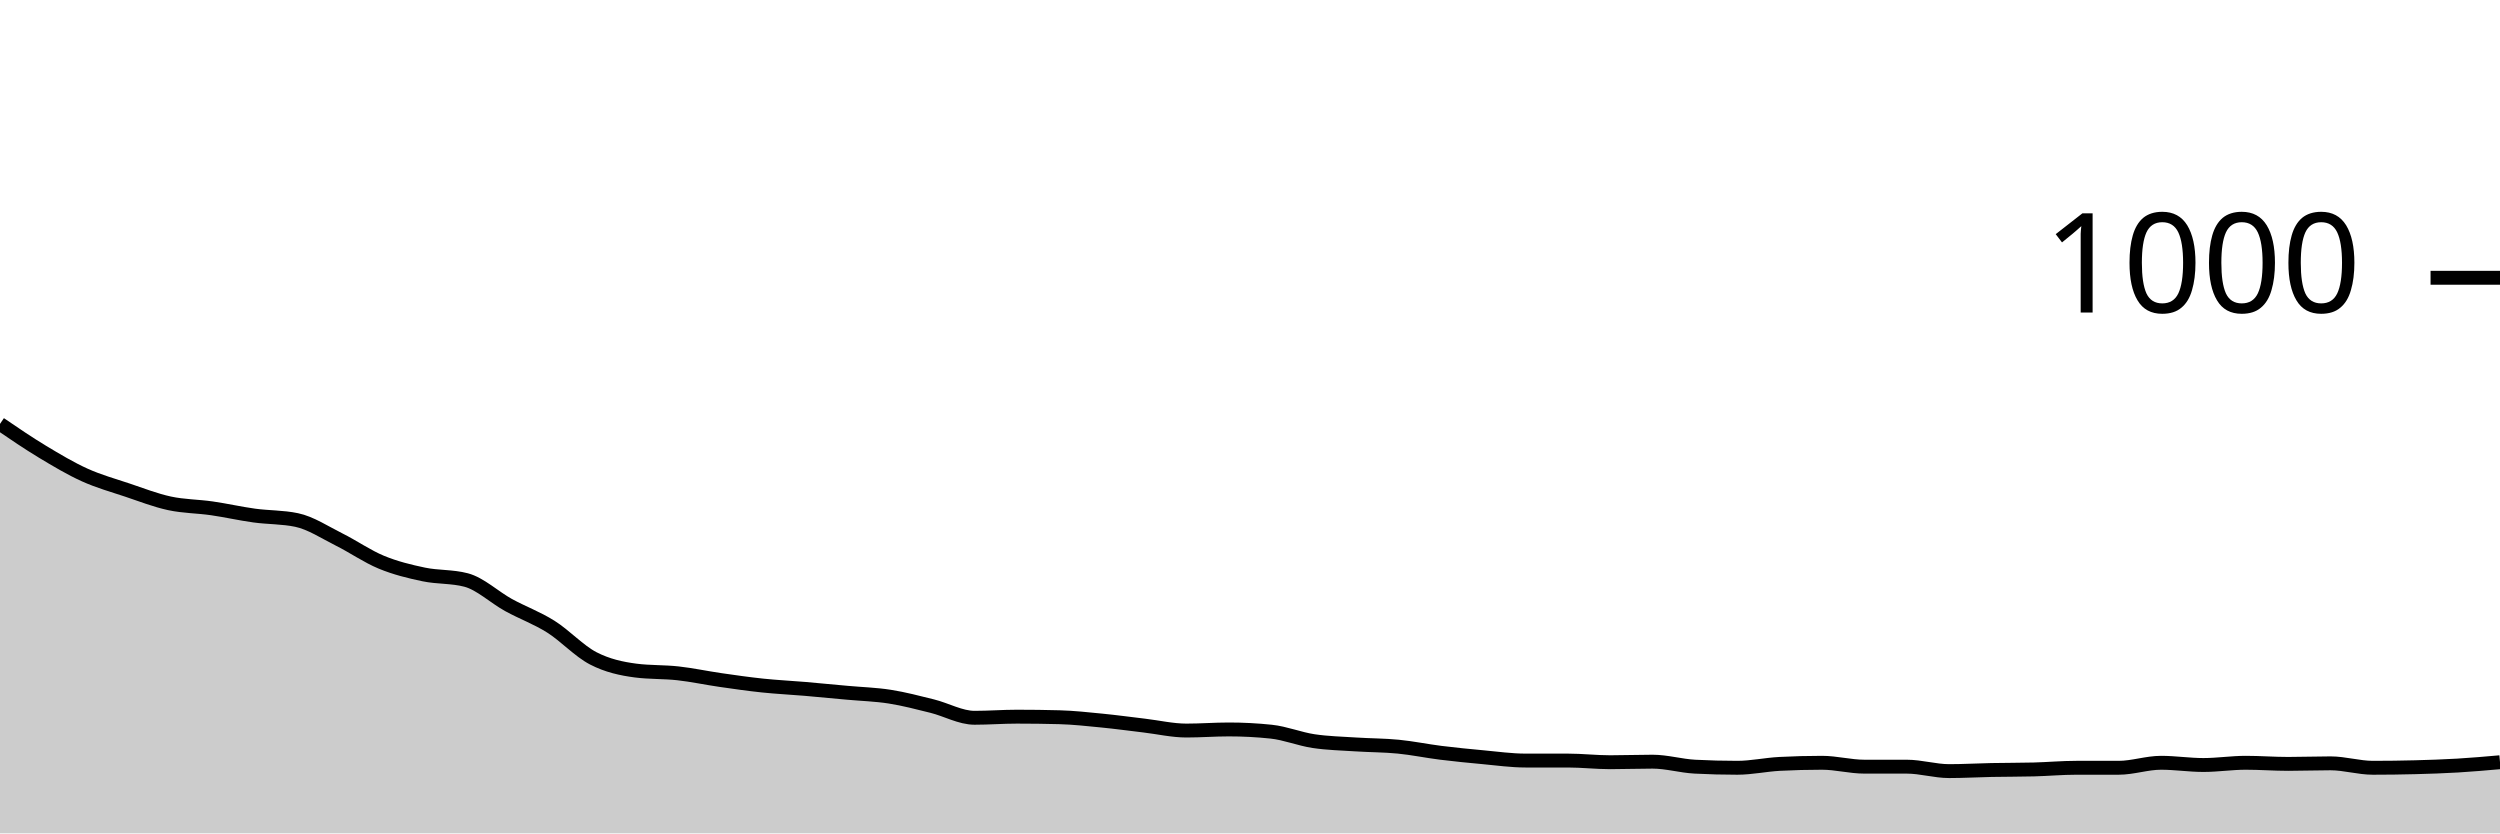
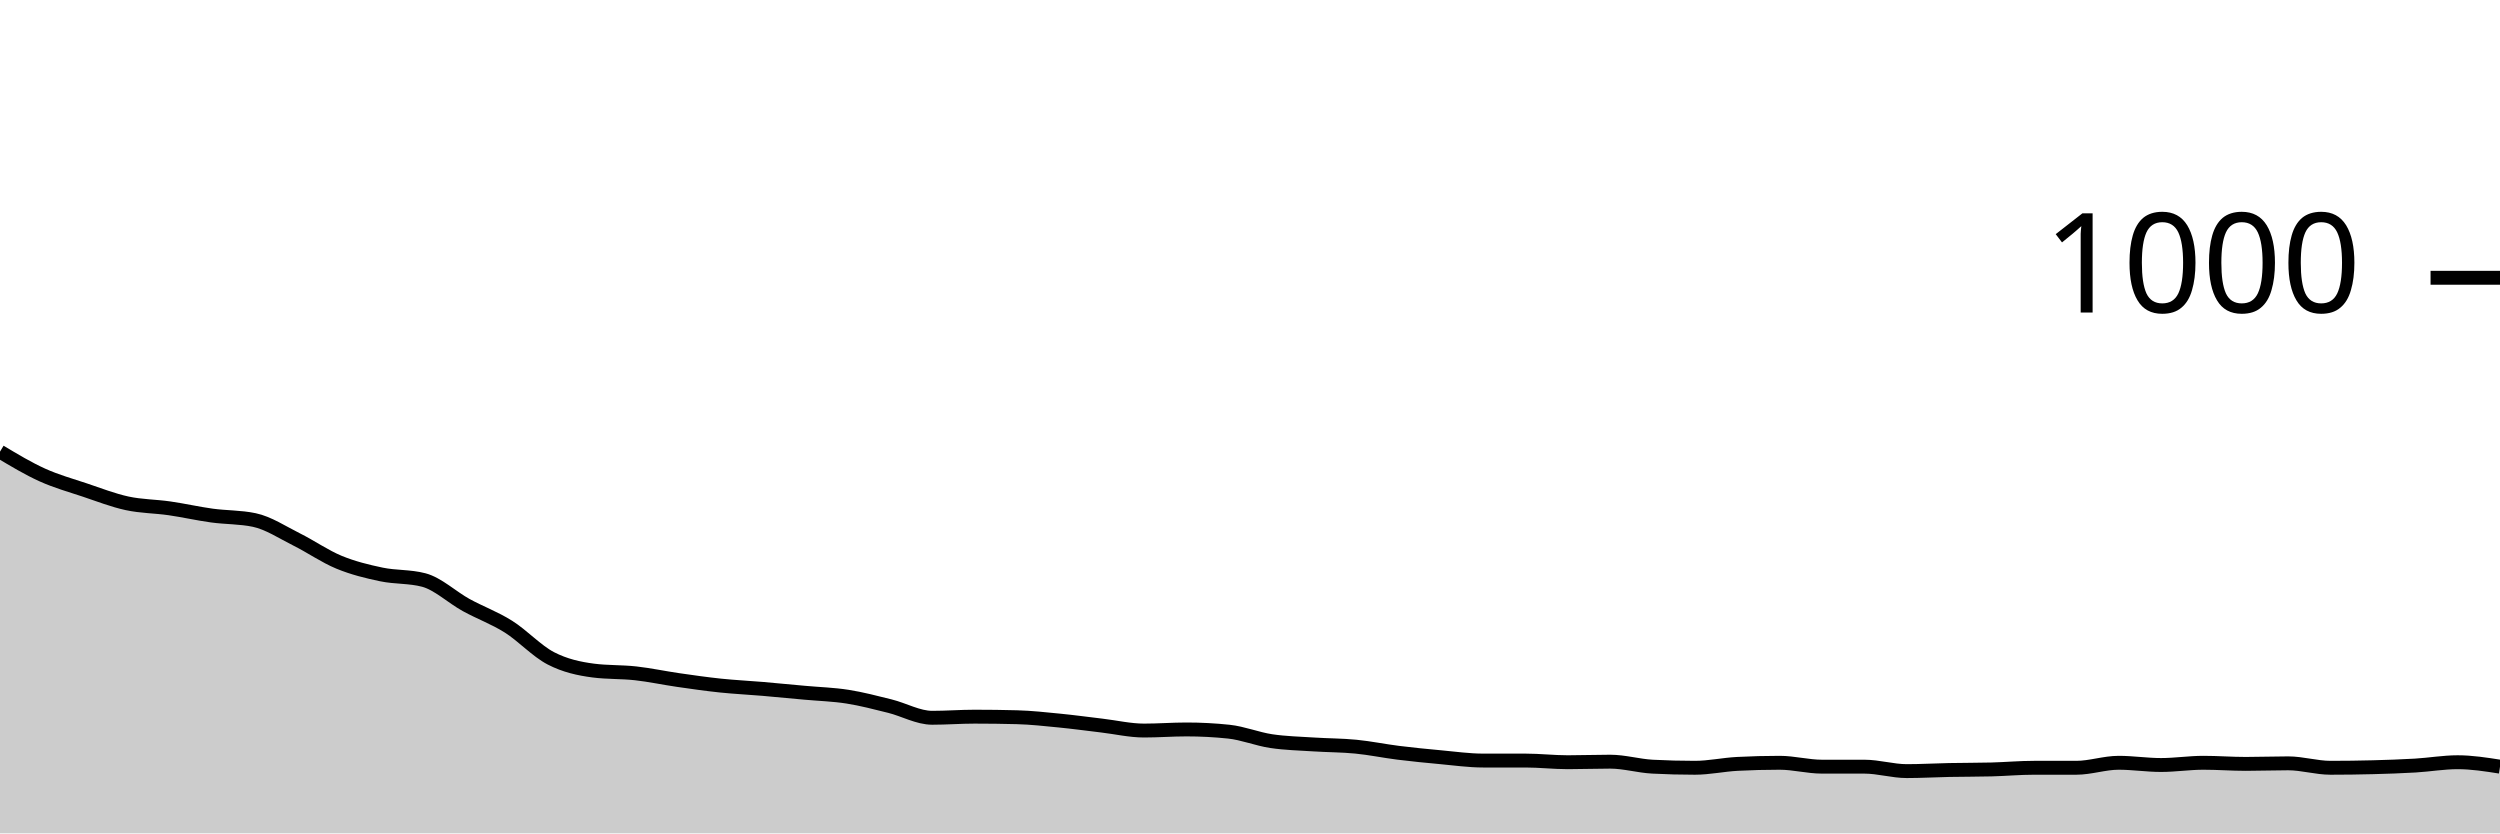
<svg xmlns="http://www.w3.org/2000/svg" viewBox="0 0 180 60">
  <g transform="translate(0,20)">
-     <path class="area" fill="rgba(0, 0, 0, 0.2)" d="M0,10.52C1.017,11.213,2.034,11.907,3.051,12.52C4.068,13.133,5.085,13.74,6.102,14.2C7.119,14.66,8.136,14.94,9.153,15.28C10.169,15.62,11.186,16.02,12.203,16.24C13.22,16.46,14.237,16.453,15.254,16.6C16.271,16.747,17.288,16.98,18.305,17.12C19.322,17.26,20.339,17.227,21.356,17.44C22.373,17.653,23.39,18.333,24.407,18.84C25.424,19.347,26.441,20.06,27.458,20.48C28.475,20.9,29.492,21.147,30.508,21.36C31.525,21.573,32.542,21.493,33.559,21.76C34.576,22.027,35.593,23,36.61,23.56C37.627,24.12,38.644,24.48,39.661,25.12C40.678,25.76,41.695,26.873,42.712,27.4C43.729,27.927,44.746,28.147,45.763,28.28C46.78,28.413,47.797,28.367,48.814,28.48C49.831,28.593,50.847,28.813,51.864,28.96C52.881,29.107,53.898,29.253,54.915,29.36C55.932,29.467,56.949,29.513,57.966,29.6C58.983,29.687,60,29.787,61.017,29.88C62.034,29.973,63.051,30,64.068,30.16C65.085,30.32,66.102,30.587,67.119,30.84C68.136,31.093,69.153,31.68,70.169,31.68C71.186,31.68,72.203,31.6,73.22,31.6C74.237,31.6,75.254,31.613,76.271,31.64C77.288,31.667,78.305,31.78,79.322,31.88C80.339,31.98,81.356,32.12,82.373,32.24C83.39,32.36,84.407,32.6,85.424,32.6C86.441,32.6,87.458,32.52,88.475,32.52C89.492,32.52,90.508,32.573,91.525,32.68C92.542,32.787,93.559,33.207,94.576,33.36C95.593,33.513,96.61,33.533,97.627,33.6C98.644,33.667,99.661,33.66,100.678,33.76C101.695,33.86,102.712,34.073,103.729,34.2C104.746,34.327,105.763,34.427,106.78,34.52C107.797,34.613,108.814,34.76,109.831,34.76C110.847,34.76,111.864,34.76,112.881,34.76C113.898,34.76,114.915,34.88,115.932,34.88C116.949,34.88,117.966,34.84,118.983,34.84C120,34.84,121.017,35.147,122.034,35.2C123.051,35.253,124.068,35.28,125.085,35.28C126.102,35.28,127.119,35.053,128.136,35C129.153,34.947,130.169,34.92,131.186,34.92C132.203,34.92,133.22,35.2,134.237,35.2C135.254,35.2,136.271,35.2,137.288,35.2C138.305,35.2,139.322,35.52,140.339,35.52C141.356,35.52,142.373,35.46,143.39,35.44C144.407,35.42,145.424,35.427,146.441,35.4C147.458,35.373,148.475,35.28,149.492,35.28C150.508,35.28,151.525,35.28,152.542,35.28C153.559,35.28,154.576,34.92,155.593,34.92C156.61,34.92,157.627,35.08,158.644,35.08C159.661,35.08,160.678,34.92,161.695,34.92C162.712,34.92,163.729,35,164.746,35C165.763,35,166.78,34.96,167.797,34.96C168.814,34.96,169.831,35.28,170.847,35.28C171.864,35.28,172.881,35.267,173.898,35.24C174.915,35.213,175.932,35.18,176.949,35.12C177.966,35.06,178.983,34.97,180,34.88L180,40C178.983,40,177.966,40,176.949,40C175.932,40,174.915,40,173.898,40C172.881,40,171.864,40,170.847,40C169.831,40,168.814,40,167.797,40C166.78,40,165.763,40,164.746,40C163.729,40,162.712,40,161.695,40C160.678,40,159.661,40,158.644,40C157.627,40,156.61,40,155.593,40C154.576,40,153.559,40,152.542,40C151.525,40,150.508,40,149.492,40C148.475,40,147.458,40,146.441,40C145.424,40,144.407,40,143.39,40C142.373,40,141.356,40,140.339,40C139.322,40,138.305,40,137.288,40C136.271,40,135.254,40,134.237,40C133.22,40,132.203,40,131.186,40C130.169,40,129.153,40,128.136,40C127.119,40,126.102,40,125.085,40C124.068,40,123.051,40,122.034,40C121.017,40,120,40,118.983,40C117.966,40,116.949,40,115.932,40C114.915,40,113.898,40,112.881,40C111.864,40,110.847,40,109.831,40C108.814,40,107.797,40,106.78,40C105.763,40,104.746,40,103.729,40C102.712,40,101.695,40,100.678,40C99.661,40,98.644,40,97.627,40C96.61,40,95.593,40,94.576,40C93.559,40,92.542,40,91.525,40C90.508,40,89.492,40,88.475,40C87.458,40,86.441,40,85.424,40C84.407,40,83.39,40,82.373,40C81.356,40,80.339,40,79.322,40C78.305,40,77.288,40,76.271,40C75.254,40,74.237,40,73.22,40C72.203,40,71.186,40,70.169,40C69.153,40,68.136,40,67.119,40C66.102,40,65.085,40,64.068,40C63.051,40,62.034,40,61.017,40C60,40,58.983,40,57.966,40C56.949,40,55.932,40,54.915,40C53.898,40,52.881,40,51.864,40C50.847,40,49.831,40,48.814,40C47.797,40,46.78,40,45.763,40C44.746,40,43.729,40,42.712,40C41.695,40,40.678,40,39.661,40C38.644,40,37.627,40,36.61,40C35.593,40,34.576,40,33.559,40C32.542,40,31.525,40,30.508,40C29.492,40,28.475,40,27.458,40C26.441,40,25.424,40,24.407,40C23.39,40,22.373,40,21.356,40C20.339,40,19.322,40,18.305,40C17.288,40,16.271,40,15.254,40C14.237,40,13.22,40,12.203,40C11.186,40,10.169,40,9.153,40C8.136,40,7.119,40,6.102,40C5.085,40,4.068,40,3.051,40C2.034,40,1.017,40,0,40Z" />
-     <path class="line" stroke="black" fill="none" d="M0,10.52C1.017,11.213,2.034,11.907,3.051,12.52C4.068,13.133,5.085,13.74,6.102,14.2C7.119,14.66,8.136,14.94,9.153,15.28C10.169,15.62,11.186,16.02,12.203,16.24C13.22,16.46,14.237,16.453,15.254,16.6C16.271,16.747,17.288,16.98,18.305,17.12C19.322,17.26,20.339,17.227,21.356,17.44C22.373,17.653,23.39,18.333,24.407,18.84C25.424,19.347,26.441,20.06,27.458,20.48C28.475,20.9,29.492,21.147,30.508,21.36C31.525,21.573,32.542,21.493,33.559,21.76C34.576,22.027,35.593,23,36.61,23.56C37.627,24.12,38.644,24.48,39.661,25.12C40.678,25.76,41.695,26.873,42.712,27.4C43.729,27.927,44.746,28.147,45.763,28.28C46.78,28.413,47.797,28.367,48.814,28.48C49.831,28.593,50.847,28.813,51.864,28.96C52.881,29.107,53.898,29.253,54.915,29.36C55.932,29.467,56.949,29.513,57.966,29.6C58.983,29.687,60,29.787,61.017,29.88C62.034,29.973,63.051,30,64.068,30.16C65.085,30.32,66.102,30.587,67.119,30.84C68.136,31.093,69.153,31.68,70.169,31.68C71.186,31.68,72.203,31.6,73.22,31.6C74.237,31.6,75.254,31.613,76.271,31.64C77.288,31.667,78.305,31.78,79.322,31.88C80.339,31.98,81.356,32.12,82.373,32.24C83.39,32.36,84.407,32.6,85.424,32.6C86.441,32.6,87.458,32.52,88.475,32.52C89.492,32.52,90.508,32.573,91.525,32.68C92.542,32.787,93.559,33.207,94.576,33.36C95.593,33.513,96.61,33.533,97.627,33.6C98.644,33.667,99.661,33.66,100.678,33.76C101.695,33.86,102.712,34.073,103.729,34.2C104.746,34.327,105.763,34.427,106.78,34.52C107.797,34.613,108.814,34.76,109.831,34.76C110.847,34.76,111.864,34.76,112.881,34.76C113.898,34.76,114.915,34.88,115.932,34.88C116.949,34.88,117.966,34.84,118.983,34.84C120,34.84,121.017,35.147,122.034,35.2C123.051,35.253,124.068,35.28,125.085,35.28C126.102,35.28,127.119,35.053,128.136,35C129.153,34.947,130.169,34.92,131.186,34.92C132.203,34.92,133.22,35.2,134.237,35.2C135.254,35.2,136.271,35.2,137.288,35.2C138.305,35.2,139.322,35.52,140.339,35.52C141.356,35.52,142.373,35.46,143.39,35.44C144.407,35.42,145.424,35.427,146.441,35.4C147.458,35.373,148.475,35.28,149.492,35.28C150.508,35.28,151.525,35.28,152.542,35.28C153.559,35.28,154.576,34.92,155.593,34.92C156.61,34.92,157.627,35.08,158.644,35.08C159.661,35.08,160.678,34.92,161.695,34.92C162.712,34.92,163.729,35,164.746,35C165.763,35,166.78,34.96,167.797,34.96C168.814,34.96,169.831,35.28,170.847,35.28C171.864,35.28,172.881,35.267,173.898,35.24C174.915,35.213,175.932,35.18,176.949,35.12C177.966,35.06,178.983,34.97,180,34.88" />
+     <path class="area" fill="rgba(0, 0, 0, 0.2)" d="M0,12.52C1.017,13.13,2.034,13.74,3.051,14.2C4.068,14.66,5.085,14.94,6.102,15.28C7.119,15.62,8.136,16.02,9.153,16.24C10.169,16.46,11.186,16.453,12.203,16.6C13.22,16.747,14.237,16.98,15.254,17.12C16.271,17.26,17.288,17.227,18.305,17.44C19.322,17.653,20.339,18.333,21.356,18.84C22.373,19.347,23.39,20.06,24.407,20.48C25.424,20.9,26.441,21.147,27.458,21.36C28.475,21.573,29.492,21.493,30.508,21.76C31.525,22.027,32.542,23,33.559,23.56C34.576,24.12,35.593,24.48,36.61,25.12C37.627,25.76,38.644,26.873,39.661,27.4C40.678,27.927,41.695,28.147,42.712,28.28C43.729,28.413,44.746,28.367,45.763,28.48C46.78,28.593,47.797,28.813,48.814,28.96C49.831,29.107,50.847,29.253,51.864,29.36C52.881,29.467,53.898,29.513,54.915,29.6C55.932,29.687,56.949,29.787,57.966,29.88C58.983,29.973,60,30,61.017,30.16C62.034,30.32,63.051,30.587,64.068,30.84C65.085,31.093,66.102,31.68,67.119,31.68C68.136,31.68,69.153,31.6,70.169,31.6C71.186,31.6,72.203,31.613,73.22,31.64C74.237,31.667,75.254,31.78,76.271,31.88C77.288,31.98,78.305,32.12,79.322,32.24C80.339,32.36,81.356,32.6,82.373,32.6C83.39,32.6,84.407,32.52,85.424,32.52C86.441,32.52,87.458,32.573,88.475,32.68C89.492,32.787,90.508,33.207,91.525,33.36C92.542,33.513,93.559,33.533,94.576,33.6C95.593,33.667,96.61,33.66,97.627,33.76C98.644,33.86,99.661,34.073,100.678,34.2C101.695,34.327,102.712,34.427,103.729,34.52C104.746,34.613,105.763,34.76,106.78,34.76C107.797,34.76,108.814,34.76,109.831,34.76C110.847,34.76,111.864,34.88,112.881,34.88C113.898,34.88,114.915,34.84,115.932,34.84C116.949,34.84,117.966,35.147,118.983,35.2C120,35.253,121.017,35.28,122.034,35.28C123.051,35.28,124.068,35.053,125.085,35C126.102,34.947,127.119,34.92,128.136,34.92C129.153,34.92,130.169,35.2,131.186,35.2C132.203,35.2,133.22,35.2,134.237,35.2C135.254,35.2,136.271,35.52,137.288,35.52C138.305,35.52,139.322,35.46,140.339,35.44C141.356,35.42,142.373,35.427,143.39,35.4C144.407,35.373,145.424,35.28,146.441,35.28C147.458,35.28,148.475,35.28,149.492,35.28C150.508,35.28,151.525,34.92,152.542,34.92C153.559,34.92,154.576,35.08,155.593,35.08C156.61,35.08,157.627,34.92,158.644,34.92C159.661,34.92,160.678,35,161.695,35C162.712,35,163.729,34.96,164.746,34.96C165.763,34.96,166.78,35.28,167.797,35.28C168.814,35.28,169.831,35.267,170.847,35.24C171.864,35.213,172.881,35.18,173.898,35.12C174.915,35.06,175.932,34.88,176.949,34.88C177.966,34.88,178.983,35.04,180,35.2L180,40C178.983,40,177.966,40,176.949,40C175.932,40,174.915,40,173.898,40C172.881,40,171.864,40,170.847,40C169.831,40,168.814,40,167.797,40C166.78,40,165.763,40,164.746,40C163.729,40,162.712,40,161.695,40C160.678,40,159.661,40,158.644,40C157.627,40,156.61,40,155.593,40C154.576,40,153.559,40,152.542,40C151.525,40,150.508,40,149.492,40C148.475,40,147.458,40,146.441,40C145.424,40,144.407,40,143.39,40C142.373,40,141.356,40,140.339,40C139.322,40,138.305,40,137.288,40C136.271,40,135.254,40,134.237,40C133.22,40,132.203,40,131.186,40C130.169,40,129.153,40,128.136,40C127.119,40,126.102,40,125.085,40C124.068,40,123.051,40,122.034,40C121.017,40,120,40,118.983,40C117.966,40,116.949,40,115.932,40C114.915,40,113.898,40,112.881,40C111.864,40,110.847,40,109.831,40C108.814,40,107.797,40,106.78,40C105.763,40,104.746,40,103.729,40C102.712,40,101.695,40,100.678,40C99.661,40,98.644,40,97.627,40C96.61,40,95.593,40,94.576,40C93.559,40,92.542,40,91.525,40C90.508,40,89.492,40,88.475,40C87.458,40,86.441,40,85.424,40C84.407,40,83.39,40,82.373,40C81.356,40,80.339,40,79.322,40C78.305,40,77.288,40,76.271,40C75.254,40,74.237,40,73.22,40C72.203,40,71.186,40,70.169,40C69.153,40,68.136,40,67.119,40C66.102,40,65.085,40,64.068,40C63.051,40,62.034,40,61.017,40C60,40,58.983,40,57.966,40C56.949,40,55.932,40,54.915,40C53.898,40,52.881,40,51.864,40C50.847,40,49.831,40,48.814,40C47.797,40,46.78,40,45.763,40C44.746,40,43.729,40,42.712,40C41.695,40,40.678,40,39.661,40C38.644,40,37.627,40,36.61,40C35.593,40,34.576,40,33.559,40C32.542,40,31.525,40,30.508,40C29.492,40,28.475,40,27.458,40C26.441,40,25.424,40,24.407,40C23.39,40,22.373,40,21.356,40C20.339,40,19.322,40,18.305,40C17.288,40,16.271,40,15.254,40C14.237,40,13.22,40,12.203,40C11.186,40,10.169,40,9.153,40C8.136,40,7.119,40,6.102,40C5.085,40,4.068,40,3.051,40C2.034,40,1.017,40,0,40Z" />
+     <path class="line" stroke="black" fill="none" d="M0,12.52C1.017,13.13,2.034,13.74,3.051,14.2C4.068,14.66,5.085,14.94,6.102,15.28C7.119,15.62,8.136,16.02,9.153,16.24C10.169,16.46,11.186,16.453,12.203,16.6C13.22,16.747,14.237,16.98,15.254,17.12C16.271,17.26,17.288,17.227,18.305,17.44C19.322,17.653,20.339,18.333,21.356,18.84C22.373,19.347,23.39,20.06,24.407,20.48C25.424,20.9,26.441,21.147,27.458,21.36C28.475,21.573,29.492,21.493,30.508,21.76C31.525,22.027,32.542,23,33.559,23.56C34.576,24.12,35.593,24.48,36.61,25.12C37.627,25.76,38.644,26.873,39.661,27.4C40.678,27.927,41.695,28.147,42.712,28.28C43.729,28.413,44.746,28.367,45.763,28.48C46.78,28.593,47.797,28.813,48.814,28.96C49.831,29.107,50.847,29.253,51.864,29.36C52.881,29.467,53.898,29.513,54.915,29.6C55.932,29.687,56.949,29.787,57.966,29.88C58.983,29.973,60,30,61.017,30.16C62.034,30.32,63.051,30.587,64.068,30.84C65.085,31.093,66.102,31.68,67.119,31.68C68.136,31.68,69.153,31.6,70.169,31.6C71.186,31.6,72.203,31.613,73.22,31.64C74.237,31.667,75.254,31.78,76.271,31.88C77.288,31.98,78.305,32.12,79.322,32.24C80.339,32.36,81.356,32.6,82.373,32.6C83.39,32.6,84.407,32.52,85.424,32.52C86.441,32.52,87.458,32.573,88.475,32.68C89.492,32.787,90.508,33.207,91.525,33.36C92.542,33.513,93.559,33.533,94.576,33.6C95.593,33.667,96.61,33.66,97.627,33.76C98.644,33.86,99.661,34.073,100.678,34.2C101.695,34.327,102.712,34.427,103.729,34.52C104.746,34.613,105.763,34.76,106.78,34.76C107.797,34.76,108.814,34.76,109.831,34.76C110.847,34.76,111.864,34.88,112.881,34.88C113.898,34.88,114.915,34.84,115.932,34.84C116.949,34.84,117.966,35.147,118.983,35.2C120,35.253,121.017,35.28,122.034,35.28C123.051,35.28,124.068,35.053,125.085,35C126.102,34.947,127.119,34.92,128.136,34.92C129.153,34.92,130.169,35.2,131.186,35.2C132.203,35.2,133.22,35.2,134.237,35.2C135.254,35.2,136.271,35.52,137.288,35.52C138.305,35.52,139.322,35.46,140.339,35.44C141.356,35.42,142.373,35.427,143.39,35.4C144.407,35.373,145.424,35.28,146.441,35.28C147.458,35.28,148.475,35.28,149.492,35.28C150.508,35.28,151.525,34.92,152.542,34.92C153.559,34.92,154.576,35.08,155.593,35.08C156.61,35.08,157.627,34.92,158.644,34.92C159.661,34.92,160.678,35,161.695,35C162.712,35,163.729,34.96,164.746,34.96C165.763,34.96,166.78,35.28,167.797,35.28C168.814,35.28,169.831,35.267,170.847,35.24C171.864,35.213,172.881,35.18,173.898,35.12C174.915,35.06,175.932,34.88,176.949,34.88C177.966,34.88,178.983,35.04,180,35.2" />
    <path class="axis-ceiling" stroke-width="1" stroke="black" fill="none" d="M175,0L180,0" />
    <text class="axis-ceiling-label" font-family="sans-serif" text-anchor="end" font-size="10px" x="170" y="2.5">1000</text>
  </g>
</svg>
